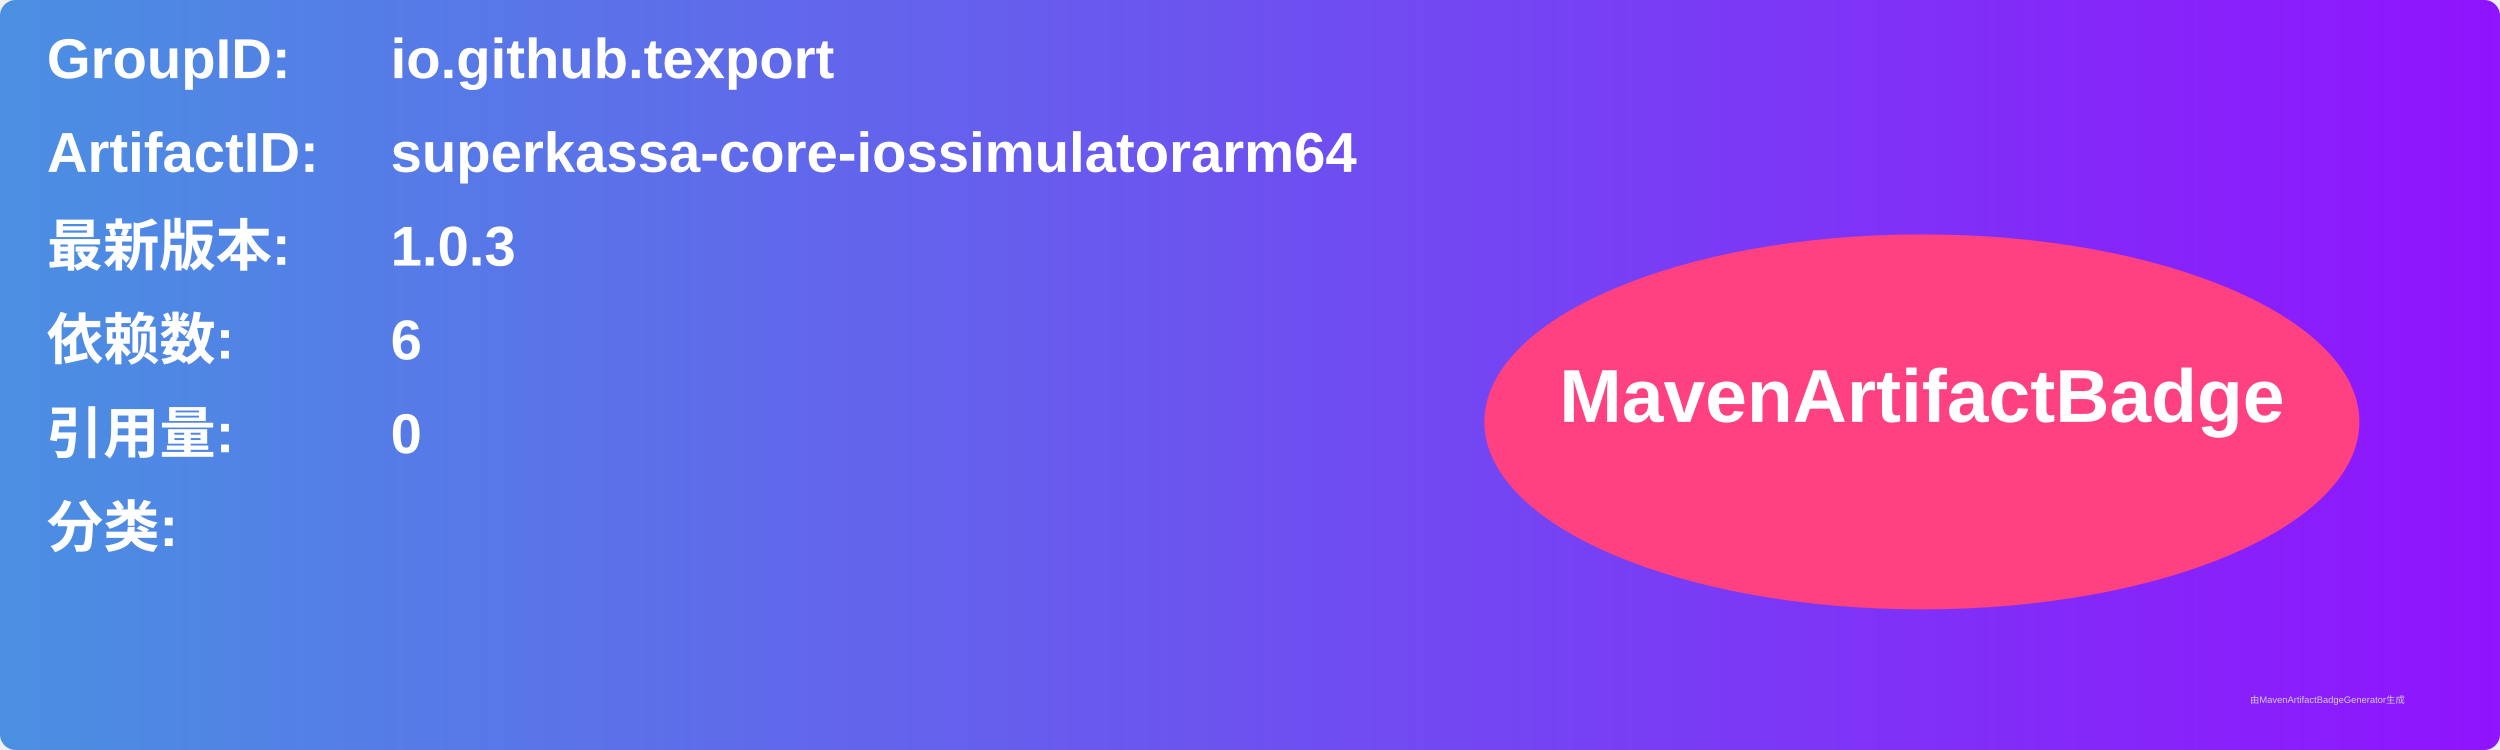
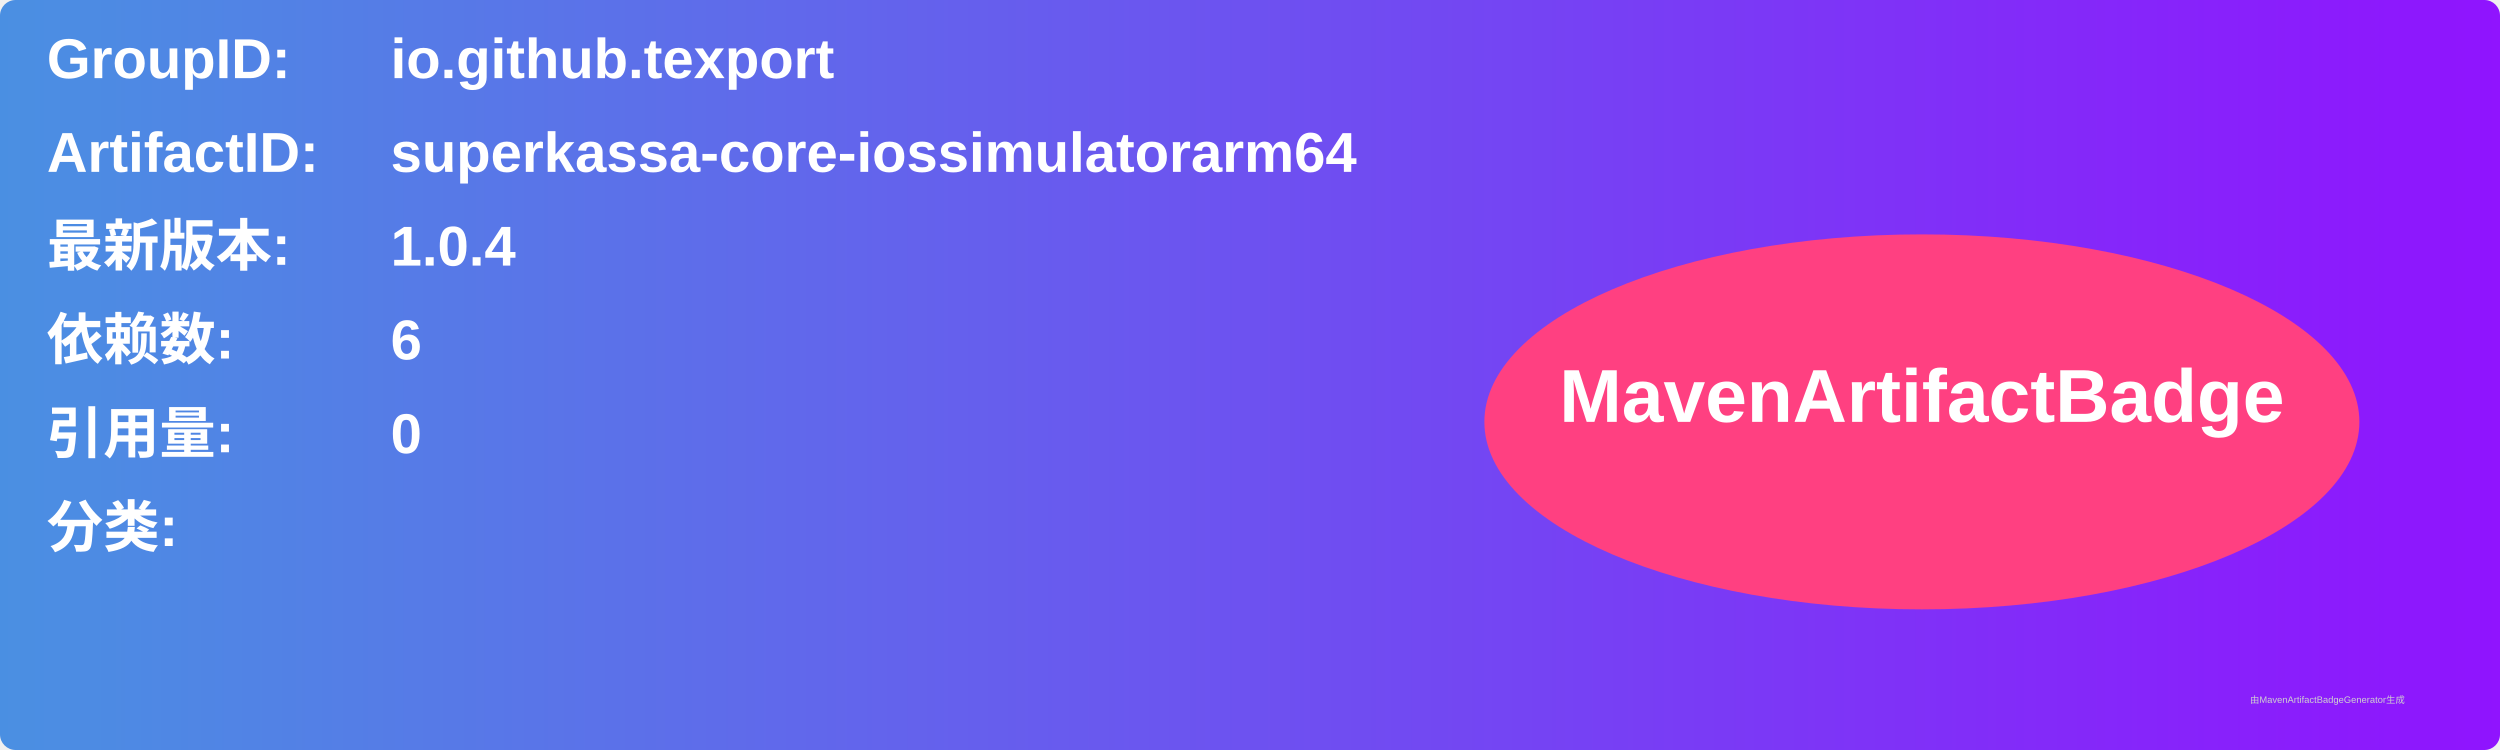
<svg xmlns="http://www.w3.org/2000/svg" width="800" height="240" viewBox="0 0 800 240">
  <linearGradient id="grad" x1="0%" y1="0%" x2="100%" y2="0%">
    <stop offset="0%" stop-color="#4a90e2" />
    <stop offset="100%" stop-color="#9013fe" />
  </linearGradient>
  <rect width="100%" height="100%" rx="5" ry="5" fill="url(#grad)" />
  <g transform="translate(15, 15)">
    <text x="0" y="10" font-family="Arial" font-size="18" fill="white" font-weight="bold" width="260">GroupID:</text>
    <text x="110" y="10" font-family="Arial" font-size="18" fill="white" font-weight="bold" width="460">io.github.texport</text>
    <text x="0" y="40" font-family="Arial" font-size="18" fill="white" font-weight="bold" width="260">ArtifactID:</text>
    <text x="110" y="40" font-family="Arial" font-size="18" fill="white" font-weight="bold" width="460">superkassa-core-iossimulatorarm64</text>
    <text x="0" y="70" font-family="Arial" font-size="18" fill="white" font-weight="bold">最新版本:</text>
    <text x="110" y="70" font-family="Arial" font-size="18" fill="white" font-weight="bold">
-       <tspan font-weight="bold">1.0.3</tspan>
+       <tspan font-weight="bold">1.0.4</tspan>
    </text>
    <text x="0" y="100" font-family="Arial" font-size="18" fill="white" font-weight="bold">依赖数: </text>
    <text x="110" y="100" font-family="Arial" font-size="18" fill="white">
      <tspan font-weight="bold">6</tspan>
    </text>
    <text x="0" y="130" font-family="Arial" font-size="18" fill="white" font-weight="bold">引用量: </text>
    <text x="110" y="130" font-family="Arial" font-size="18" fill="white">
      <tspan font-weight="bold">0</tspan>
    </text>
    <text x="0" y="160" font-family="Arial" font-size="18" fill="white" font-weight="bold">分类:</text>
    <text x="10" y="190" font-family="Arial" font-size="10" fill="white">
      <tspan font-weight="bold" />
    </text>
    <ellipse cx="600" cy="120" rx="140" ry="60" fill="#ff4081" />
    <text x="600" y="120" text-anchor="middle" font-family="Arial" font-size="24" fill="white" font-weight="bold">MavenArtifactBadge</text>
  </g>
  <text x="720" y="225" font-family="Arial" font-size="3" fill="#d0d0d0">由MavenArtifactBadgeGenerator生成</text>
</svg>
